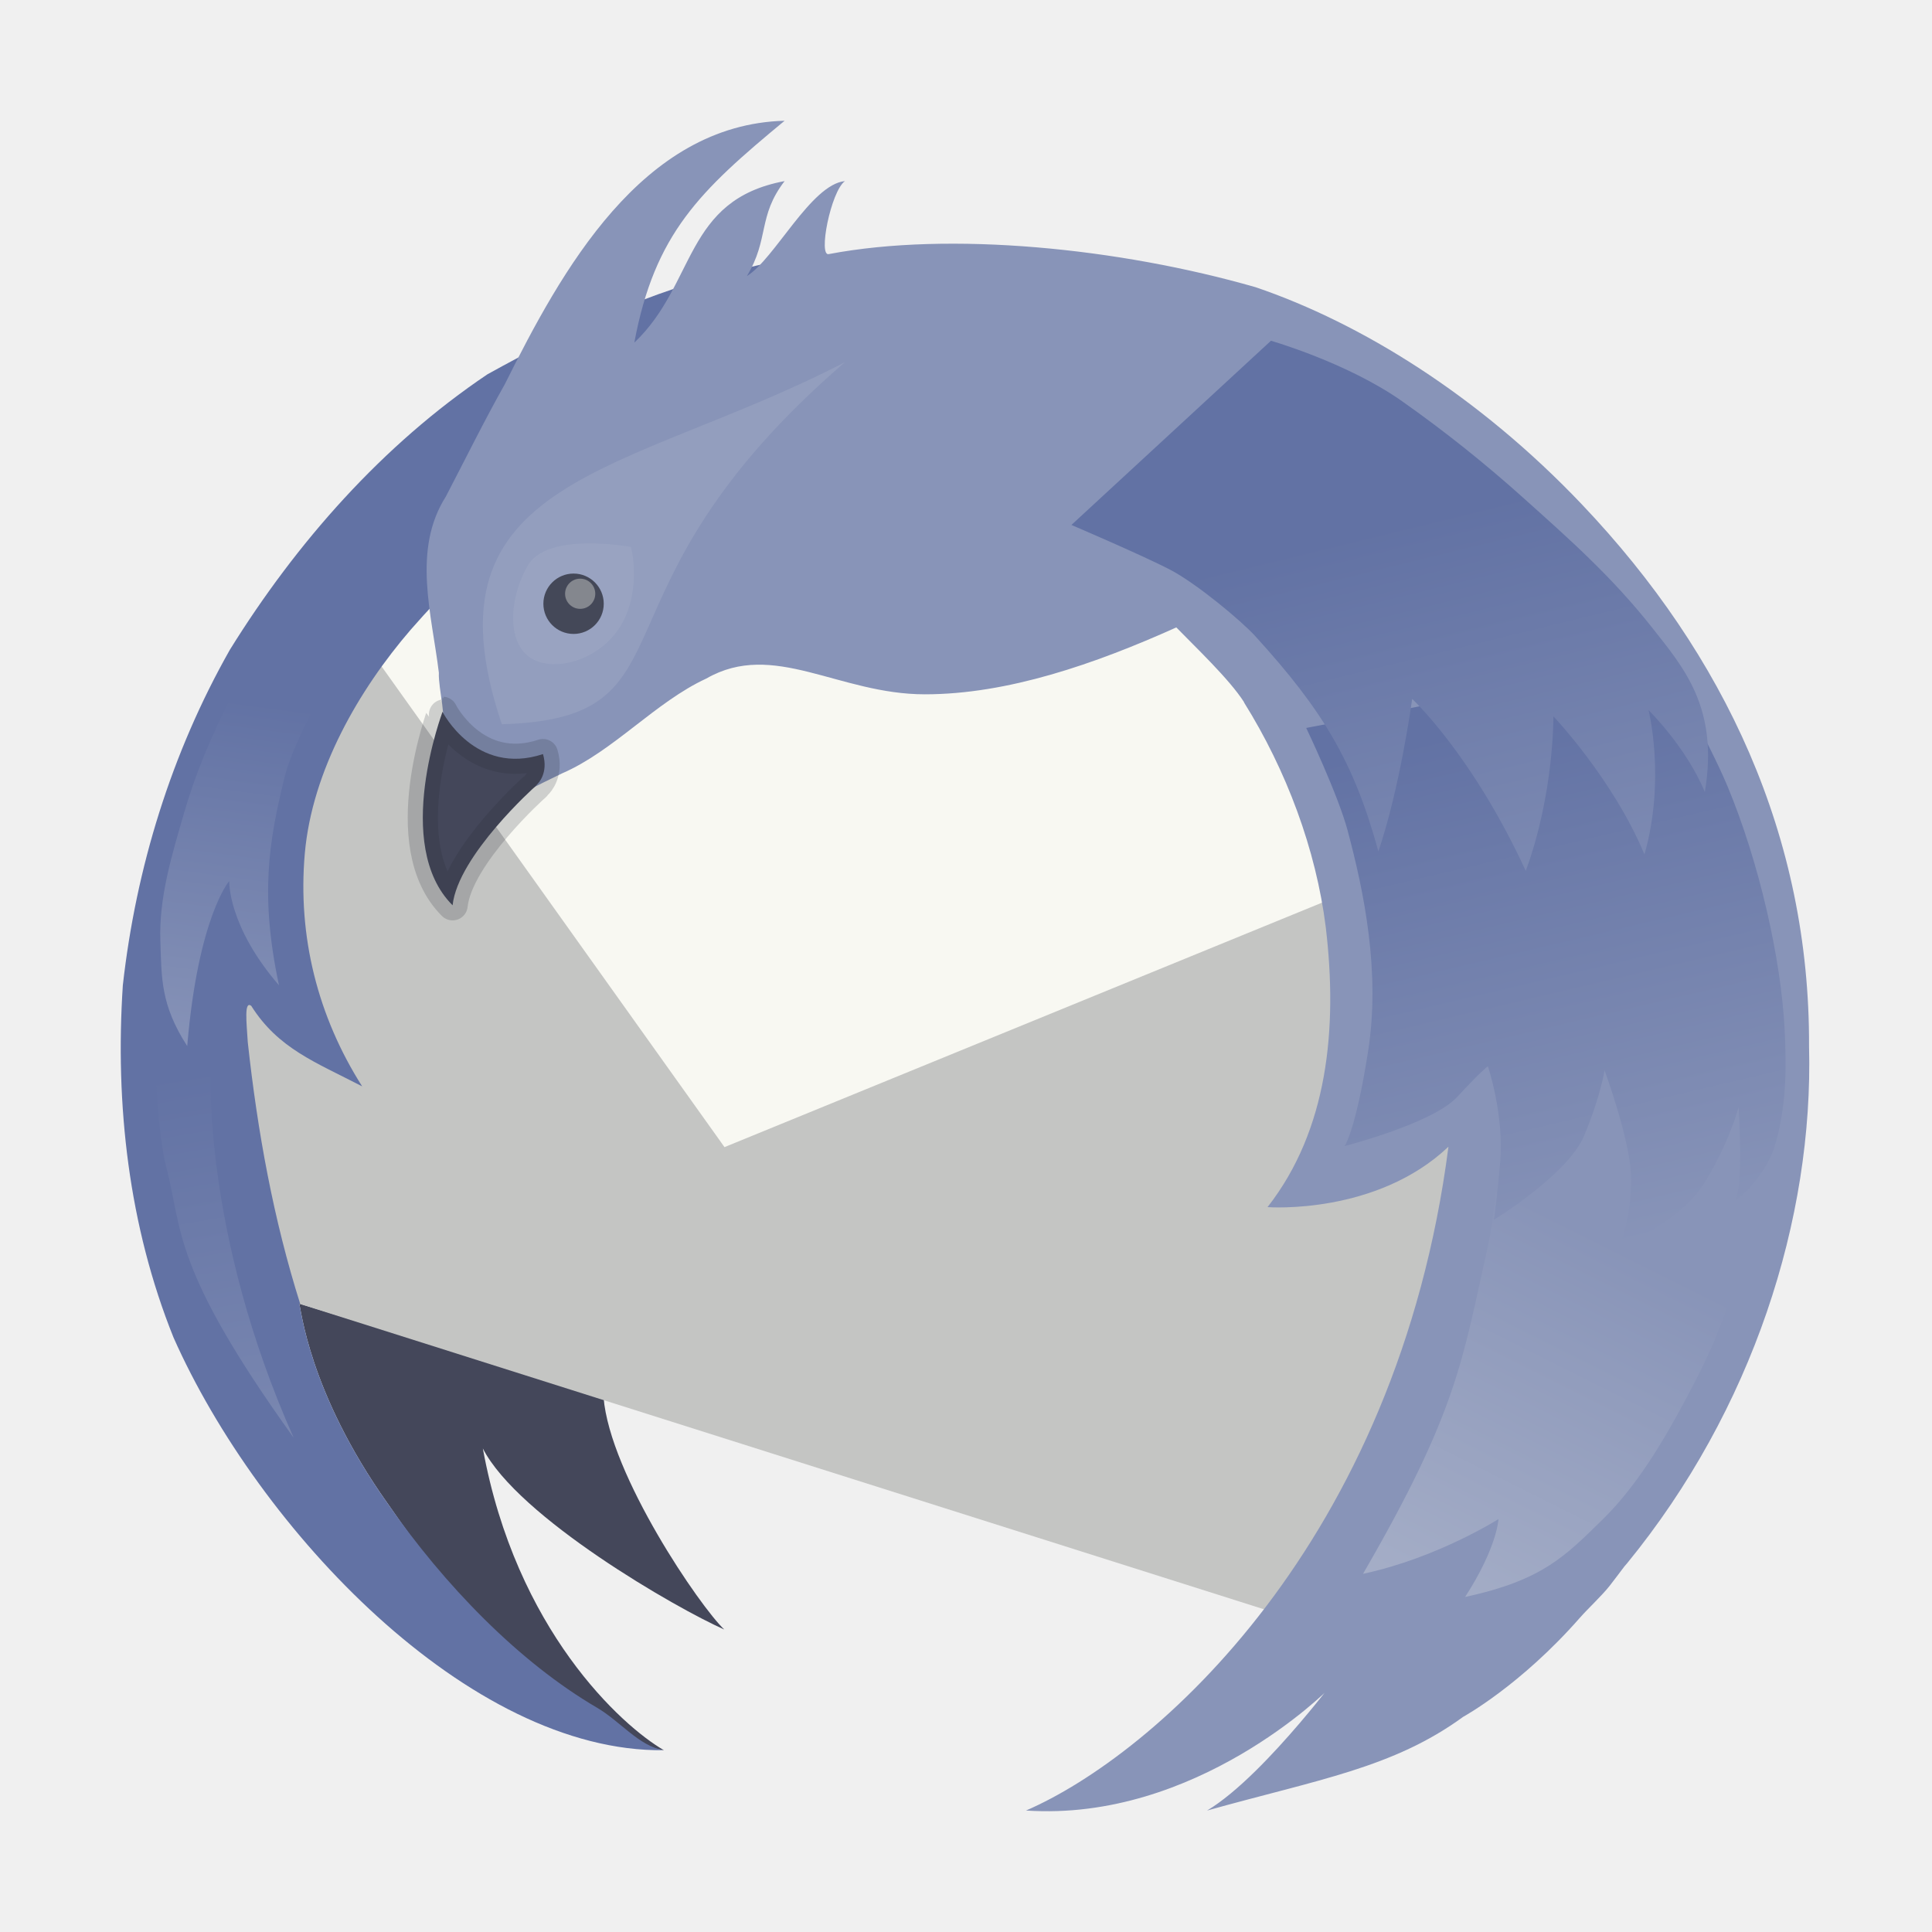
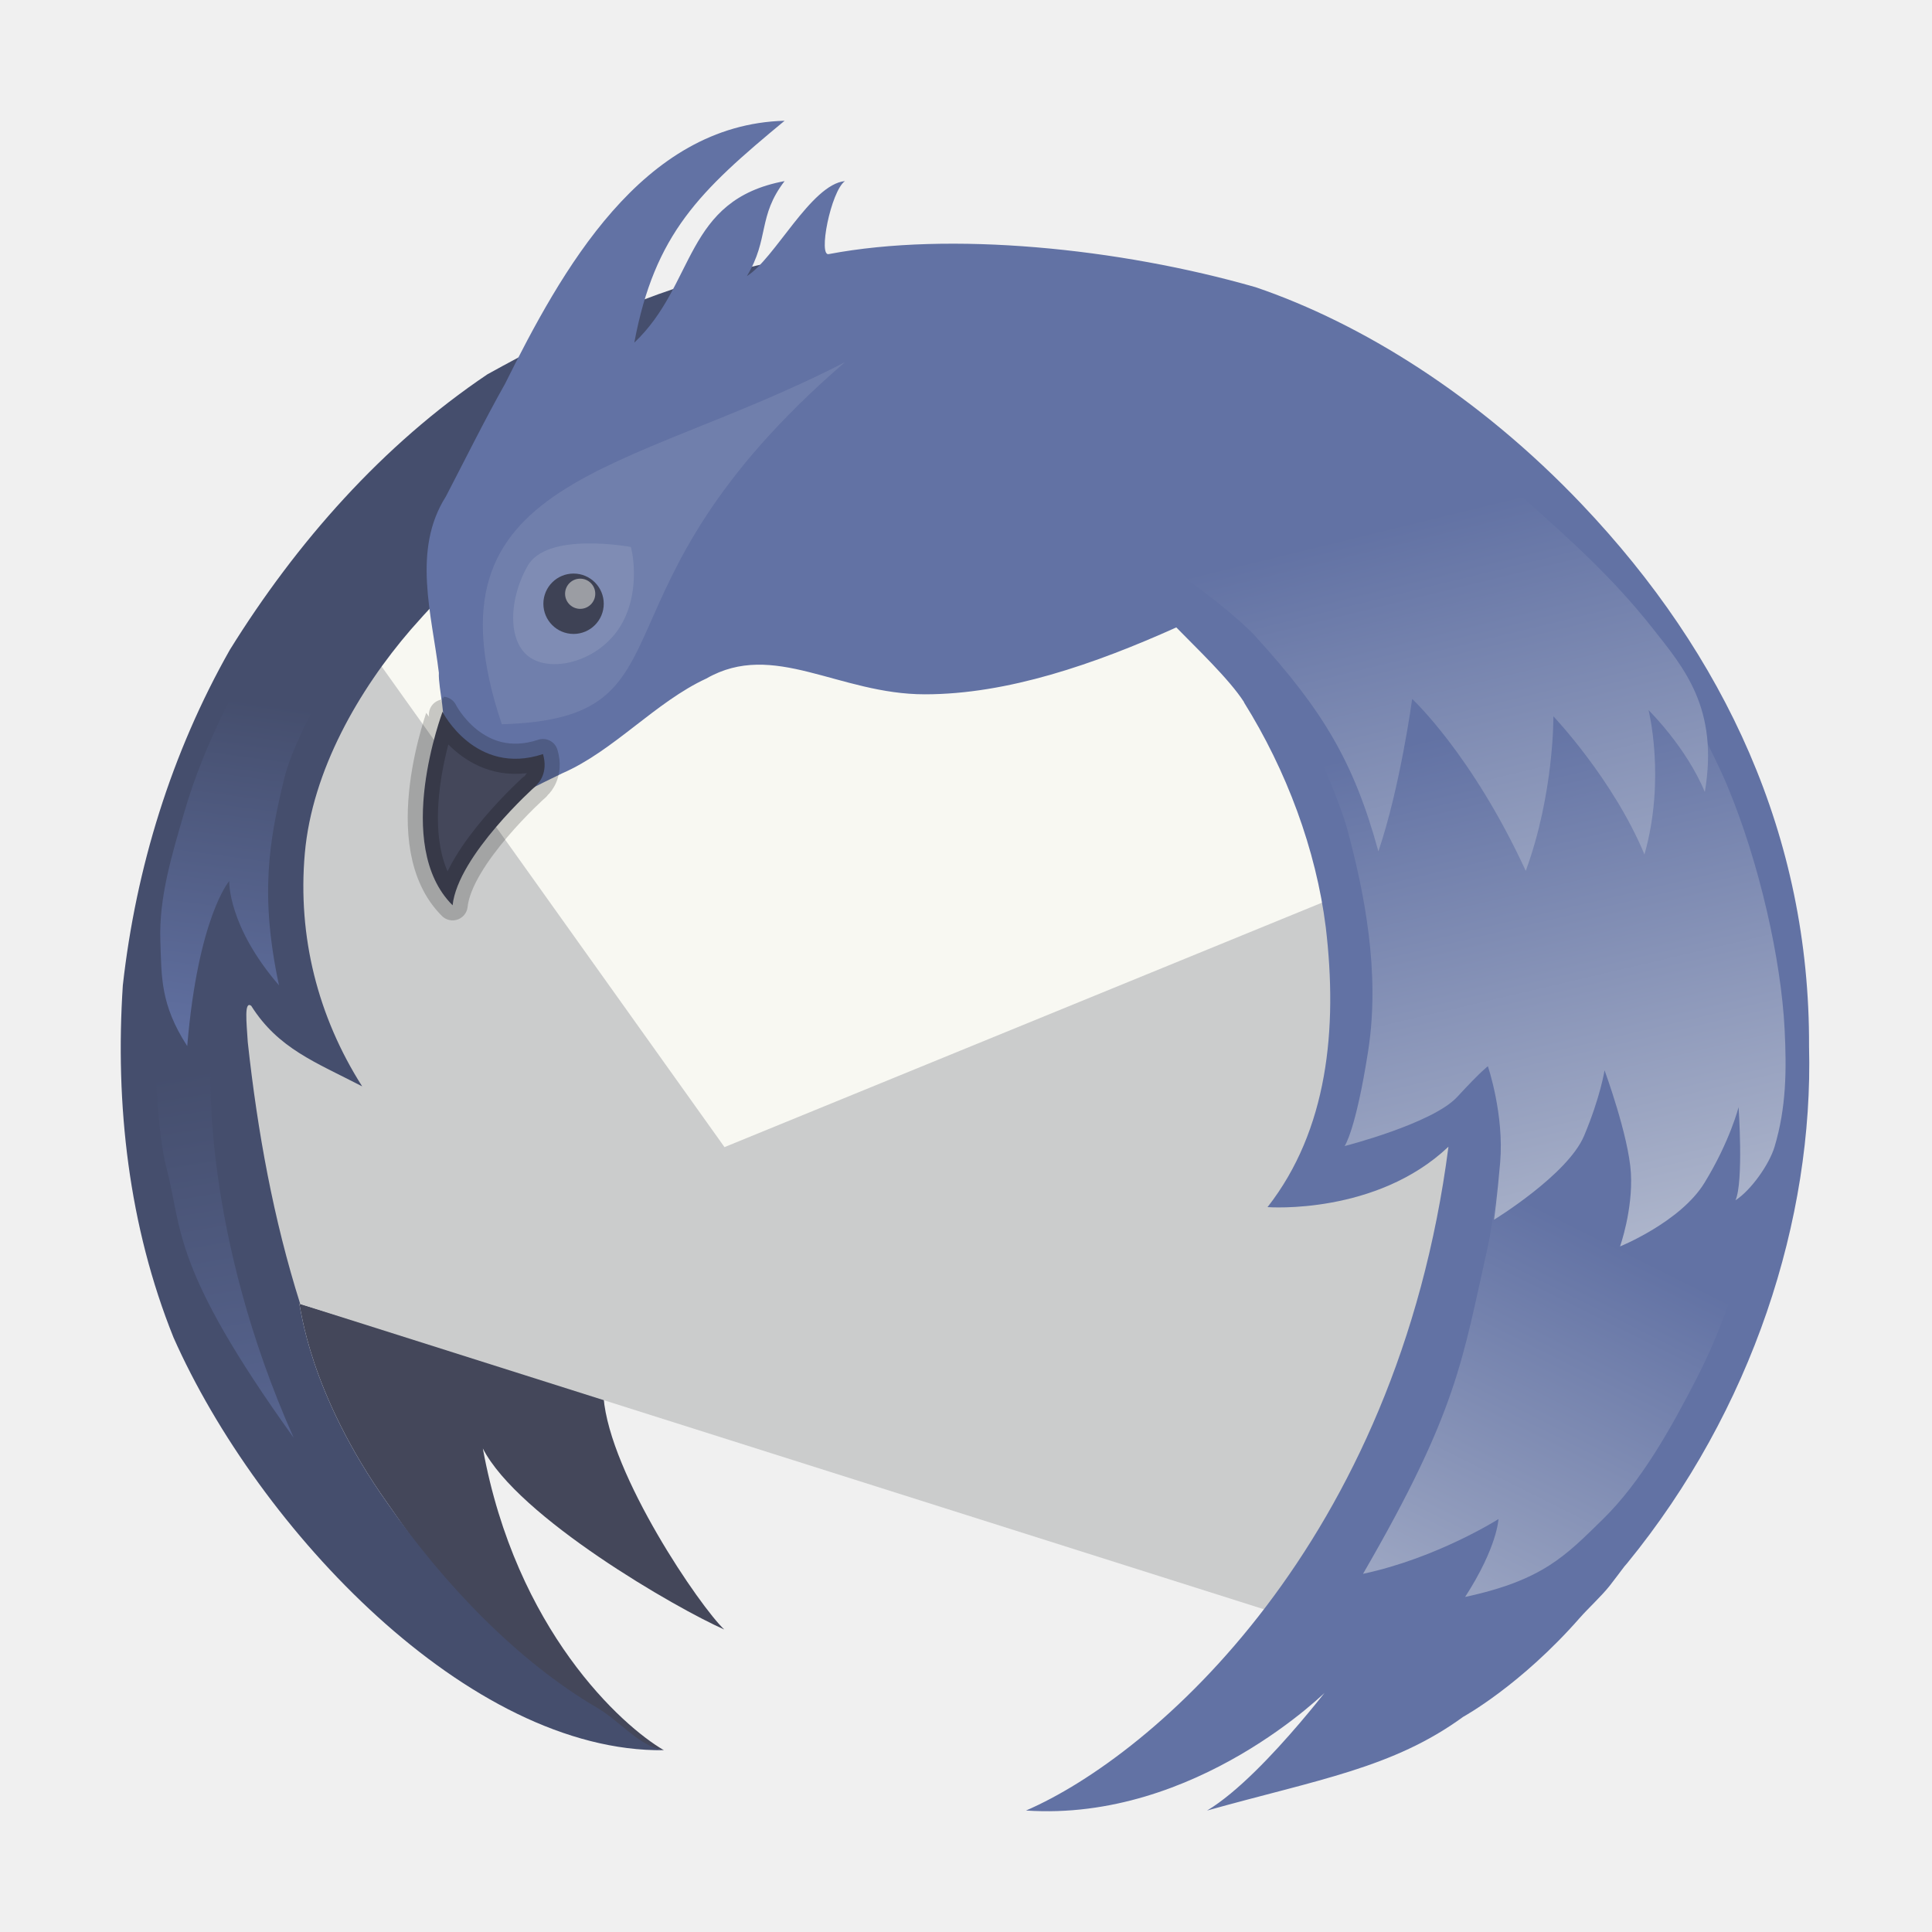
<svg xmlns="http://www.w3.org/2000/svg" xmlns:xlink="http://www.w3.org/1999/xlink" width="64" height="64" version="1.1" id="svg53">
  <defs id="defs17">
-     <linearGradient id="linearGradient877">
-       <stop stop-color="#2f5da4" offset="0" id="stop873" style="stop-color:#6272a4;stop-opacity:1;" />
-       <stop stop-color="#5584cd" offset="1" id="stop875" style="stop-color:#8894b8;stop-opacity:1;" />
-     </linearGradient>
-     <linearGradient id="linearGradient871">
-       <stop stop-color="#4a7ae1" offset="0" id="stop867" style="stop-color:#6272a4;stop-opacity:1;" />
-       <stop stop-color="#7fa1ea" offset="1" id="stop869" style="stop-color:#8894b8;stop-opacity:1;" />
-     </linearGradient>
-     <linearGradient id="linearGradient865">
-       <stop stop-color="#4a7ae1" offset="0" id="stop861" style="stop-color:#8894b8;stop-opacity:1;" />
-       <stop stop-color="#7fa1ea" offset="1" id="stop863" style="stop-color:#adb5cb;stop-opacity:1;" />
-     </linearGradient>
    <linearGradient id="b">
-       <stop stop-color="#2f5da4" offset="0" id="stop2" style="stop-color:#6272a4;stop-opacity:1;" />
-       <stop stop-color="#5584cd" offset="1" id="stop4" style="stop-color:#8894b8;stop-opacity:1;" />
+       <stop stop-color="#2f5da4" offset="0" id="stop2" style="stop-color:#454e6d;stop-opacity:1;" />
+       <stop stop-color="#5584cd" offset="1" id="stop4" style="stop-color:#6272a4;stop-opacity:1;" />
    </linearGradient>
    <linearGradient id="a">
      <stop stop-color="#4a7ae1" offset="0" id="stop7" style="stop-color:#6272a4;stop-opacity:1;" />
-       <stop stop-color="#7fa1ea" offset="1" id="stop9" style="stop-color:#8894b8;stop-opacity:1;" />
+       <stop stop-color="#7fa1ea" offset="1" id="stop9" style="stop-color:#adb5cb;stop-opacity:1;" />
    </linearGradient>
-     <linearGradient id="g" x1="49.575" x2="53.666" y1="23.917" y2="41.292" gradientUnits="userSpaceOnUse" xlink:href="#linearGradient871" />
-     <linearGradient id="f" x1="53.666" x2="45.945" y1="41.292" y2="56.736" gradientUnits="userSpaceOnUse" xlink:href="#linearGradient865" />
+     <linearGradient id="g" x1="49.575" x2="53.666" y1="23.917" y2="41.292" gradientUnits="userSpaceOnUse" xlink:href="#a" />
+     <linearGradient id="f" x1="53.666" x2="45.945" y1="41.292" y2="56.736" gradientUnits="userSpaceOnUse" xlink:href="#a" />
    <linearGradient id="e" x1="46.554" x2="50.811" y1="17.29" y2="34.689" gradientUnits="userSpaceOnUse" xlink:href="#a" />
-     <linearGradient id="d" x1="8.979" x2="7.379" y1="23.31" y2="35.295" gradientUnits="userSpaceOnUse" xlink:href="#linearGradient877" />
+     <linearGradient id="d" x1="8.979" x2="7.379" y1="23.31" y2="35.295" gradientUnits="userSpaceOnUse" xlink:href="#b" />
    <linearGradient id="c" x1="6.102" x2="9.356" y1="35.525" y2="55.051" gradientUnits="userSpaceOnUse" xlink:href="#b" />
  </defs>
  <g stroke-linecap="round" stroke-linejoin="round" stroke-opacity=".196" id="g33">
    <path d="M12.849 49.816c2.429 3.494 5.564 7.61 9.144 8.162-1.4-.81-4.901-3.98-5.998-9.996 1.164 2.28 6.42 5.303 7.997 5.997-.784-.731-3.792-5.12-3.999-7.696l-10.084-3.1c.063.095.286 2.9 2.94 6.633z" fill="#304776" id="path19" style="fill:#44475a" />
-     <path d="M48.757 24.98l-18.182-6.377-19.486 1.299-4.973 6.206c.885 5.737.335 11.947 3.417 16.959l34.45 10.912 4.745-13.243z" fill="#dcdcdc" id="path21" style="fill:#c4c5c3" />
-     <path d="M11.556 19.529l3.282.469.902-4.394-1.803.879z" fill="#3f7da7" fill-rule="evenodd" id="path23" />
+     <path d="M48.757 24.98l-18.182-6.377-19.486 1.299-4.973 6.206c.885 5.737.335 11.947 3.417 16.959l34.45 10.912 4.745-13.243z" fill="#dcdcdc" id="path21" style="fill:#cbcccc" />
    <path d="M47.278 28.476l-2.698-8.861-32.994-.331-.188.23-.309.388L24 38z" fill="#f7f7f7" id="path25" style="fill:#f8f8f2" />
-     <path d="M30.504 8.335c-.004.001-4.149.02-5.958.601-3.015.696-5.72 1.979-8.4 3.464-3.48 2.34-6.33 5.579-8.531 9.124-1.937 3.418-3.11 7.22-3.546 11.115-.26 3.95.193 7.975 1.68 11.67 2.816 6.347 9.786 13.748 16.244 13.669-.82-.127-1.445-.958-2.216-1.408-2.592-1.515-5.056-4.061-6.928-6.754-2.654-3.732-2.877-6.537-2.94-6.632l.036.01c-.887-2.804-1.414-5.704-1.737-8.67-.042-.663-.124-1.381.114-1.205.893 1.416 2.124 1.864 3.675 2.668-1.47-2.313-2.141-4.964-1.9-7.713.243-2.758 1.8-5.432 3.508-7.414 4.478-5.126 11.012-9.273 16.899-12.525z" fill="#2f5da4" id="path27" style="fill:#6272a4" />
-     <path d="M25.99 4c-4.736.126-7.397 4.978-9.264 8.722-.672 1.19-1.37 2.603-1.957 3.727-1.124 1.771-.464 3.899-.231 5.837-.025.53.3 1.646.046 1.758-.514 1.553-1.004 3.557.225 4.913.39-1.755 2.305-2.6 3.815-3.34 1.706-.74 3.087-2.362 4.777-3.141 2.227-1.277 4.376.524 7.237.524 2.734 0 5.623-1 8.329-2.216.63.651 1.756 1.71 2.248 2.482h-.007c1.41 2.256 2.388 4.878 2.71 7.451.4 3.366.064 6.718-1.926 9.266l-.016.004h.014c.041.005 3.61.259 5.992-2.001-1.699 13.135-9.753 20.157-13.994 21.99 5.646.38 9.995-3.998 9.995-3.998.822-1.169-1.984 2.796-3.998 3.999 3.69-1.033 6.16-1.409 8.488-3.107-.001 0 1.891-1.03 3.865-3.282.263-.3.714-.715.984-1.056.168-.212.324-.43.488-.642.029-.035.062-.069.09-.104 4.154-5.082 6.177-11.4 6.027-17.126.029-6.94-2.788-12.965-7.52-17.946-3.422-3.602-7.309-6.006-10.81-7.199-4.534-1.302-10.13-1.857-14.131-1.1-.38.127.056-2.083.524-2.416-1.122.105-2.338 2.593-3.248 3.146.747-1.236.351-1.977 1.249-3.146-3.337.623-2.927 3.407-4.979 5.352.676-3.614 2.167-5.025 4.979-7.351z" fill="#4a7ae1" id="path29" style="fill:#8894b8" />
-     <path d="M16.615 23.992c6.665-.192 2.48-4.323 11.375-11.995-7.246 3.752-14.144 3.746-11.366 11.995h-.008z" fill="#fff" opacity=".1" id="path31" style="fill:#adb5cb;opacity:0.3" />
+     <path d="M30.504 8.335c-.004.001-4.149.02-5.958.601-3.015.696-5.72 1.979-8.4 3.464-3.48 2.34-6.33 5.579-8.531 9.124-1.937 3.418-3.11 7.22-3.546 11.115-.26 3.95.193 7.975 1.68 11.67 2.816 6.347 9.786 13.748 16.244 13.669-.82-.127-1.445-.958-2.216-1.408-2.592-1.515-5.056-4.061-6.928-6.754-2.654-3.732-2.877-6.537-2.94-6.632l.036.01c-.887-2.804-1.414-5.704-1.737-8.67-.042-.663-.124-1.381.114-1.205.893 1.416 2.124 1.864 3.675 2.668-1.47-2.313-2.141-4.964-1.9-7.713.243-2.758 1.8-5.432 3.508-7.414 4.478-5.126 11.012-9.273 16.899-12.525z" fill="#2f5da4" id="path27" style="fill:#454e6d" />
+     <path d="M25.99 4c-4.736.126-7.397 4.978-9.264 8.722-.672 1.19-1.37 2.603-1.957 3.727-1.124 1.771-.464 3.899-.231 5.837-.025.53.3 1.646.046 1.758-.514 1.553-1.004 3.557.225 4.913.39-1.755 2.305-2.6 3.815-3.34 1.706-.74 3.087-2.362 4.777-3.141 2.227-1.277 4.376.524 7.237.524 2.734 0 5.623-1 8.329-2.216.63.651 1.756 1.71 2.248 2.482h-.007c1.41 2.256 2.388 4.878 2.71 7.451.4 3.366.064 6.718-1.926 9.266l-.016.004h.014c.041.005 3.61.259 5.992-2.001-1.699 13.135-9.753 20.157-13.994 21.99 5.646.38 9.995-3.998 9.995-3.998.822-1.169-1.984 2.796-3.998 3.999 3.69-1.033 6.16-1.409 8.488-3.107-.001 0 1.891-1.03 3.865-3.282.263-.3.714-.715.984-1.056.168-.212.324-.43.488-.642.029-.035.062-.069.09-.104 4.154-5.082 6.177-11.4 6.027-17.126.029-6.94-2.788-12.965-7.52-17.946-3.422-3.602-7.309-6.006-10.81-7.199-4.534-1.302-10.13-1.857-14.131-1.1-.38.127.056-2.083.524-2.416-1.122.105-2.338 2.593-3.248 3.146.747-1.236.351-1.977 1.249-3.146-3.337.623-2.927 3.407-4.979 5.352.676-3.614 2.167-5.025 4.979-7.351z" fill="#4a7ae1" id="path29" style="fill:#6272a4" />
+     <path d="M16.615 23.992c6.665-.192 2.48-4.323 11.375-11.995-7.246 3.752-14.144 3.746-11.366 11.995h-.008z" fill="#fff" opacity=".1" id="path31" style="fill:#f8f8f2" />
  </g>
  <path d="M20.61 20.64c-.638 1.167-2.13 1.637-2.954 1.198-.843-.44-.839-1.909-.186-3.076.63-1.167 3.413-.643 3.426-.643.013 0 .354 1.358-.285 2.52z" fill="#fff" opacity=".25" id="path35" style="fill:#adb5cb" />
-   <path d="M17.815 25.96s.36-.347.172-.98c-2.237.74-3.336-1.402-3.328-1.402.008 0-1.676 4.412.334 6.411.174-1.646 2.74-3.944 2.747-3.944" fill="#5c5f60" stroke="#000" stroke-linecap="round" stroke-linejoin="round" stroke-opacity=".196" id="path37" style="fill:#44475a;stroke:#282a36" />
+   <path d="M17.815 25.96s.36-.347.172-.98c-2.237.74-3.336-1.402-3.328-1.402.008 0-1.676 4.412.334 6.411.174-1.646 2.74-3.944 2.747-3.944" fill="#5c5f60" stroke="#000" stroke-linecap="round" stroke-linejoin="round" stroke-opacity=".196" id="path37" style="fill:#44475a" />
  <circle cx="19" cy="20" r="1" fill="#212a3c" opacity=".75" id="circle39" style="fill:#282a36" />
-   <circle cx="19.219" cy="19.669" r=".5" fill="#fff" opacity=".5" id="circle41" style="fill:#c4c5c3" />
+   <circle cx="19.219" cy="19.669" r=".5" fill="#fff" opacity=".5" id="circle41" style="fill:#f8f8f2" />
  <path d="m49.288 41.288c-0.85 3.775-0.996 5.428-4.136 10.847 2.461-0.525 4.487-1.814 4.487-1.814s-0.035 0.924-1.105 2.58c2.578-0.555 3.329-1.369 4.551-2.562 1.297-1.266 2.292-3.071 3.121-4.682 0.799-1.554 1.304-3.088 1.76-4.776 0.346-1.277 0.542-3.932 0.542-3.932l-8.814-0.814s-0.028 3.472-0.407 5.152z" fill="url(#f)" id="path43" />
  <path d="m44.645 27.525c0.543 2.028 1.084 4.678 0.677 7.288-0.413 2.65-0.78 3.152-0.78 3.152s2.915-0.746 3.729-1.627c0.814-0.881 1.017-1.017 1.017-1.017s0.542 1.593 0.407 3.186c-0.098 1.148-0.203 1.898-0.203 1.898s2.441-1.492 2.983-2.78c0.542-1.288 0.678-2.17 0.678-2.17s0.805 2.189 0.873 3.41c0.068 1.22-0.36 2.425-0.36 2.425s2.004-0.813 2.796-2.106c0.846-1.38 1.131-2.509 1.131-2.509s0.169 2.475-0.102 3.085c0.514-0.331 1.12-1.19 1.294-1.773 0.388-1.3 0.401-2.533 0.333-3.888-0.117-2.318-0.834-5.519-1.898-8.068-0.607-1.452-2.136-4.17-2.136-4.17l-11.814 2.253s1.048 2.189 1.375 3.408z" fill="url(#g)" id="path45" />
  <path d="m41.593 21.085c2.23 2.451 3.255 4.15 4.068 7.119 0.725-2.134 1.119-5.051 1.119-5.051s1.977 1.827 3.763 5.695c0.942-2.566 0.915-5.119 0.915-5.119s1.978 2.079 3.017 4.576c0.709-2.5 0.136-4.78 0.136-4.78s1.242 1.213 1.864 2.712c0.468-2.781-0.695-4.112-1.729-5.424-1.357-1.722-2.788-2.979-4.305-4.339-1.269-1.138-2.606-2.205-4-3.186-1.808-1.274-4.339-2-4.339-2l-6.61 6.102s2.402 1.026 3.288 1.492c0.851 0.447 2.324 1.665 2.814 2.203z" fill="url(#e)" id="path47" />
  <path d="m9.422 25.766c-0.519 2.117-0.815 3.896-0.18 6.874-1.703-1.971-1.649-3.454-1.649-3.454s-1.03 1.187-1.391 5.466c-0.895-1.379-0.848-2.296-0.89-3.49-0.05-1.448 0.387-2.855 0.79-4.247 0.334-1.155 0.793-2.276 1.322-3.356 0.399-0.814 1.39-2.339 1.39-2.339l2.185 1.168s-1.256 2.067-1.577 3.377z" fill="url(#d)" id="path49" />
  <path d="m5.508 38.661c0.548 2.098 0.158 3.313 4.22 8.966-3.029-6.803-2.746-12.169-2.746-12.169l-1.831-0.068s0.079 2.212 0.356 3.271z" fill="url(#c)" id="path51" />
</svg>
